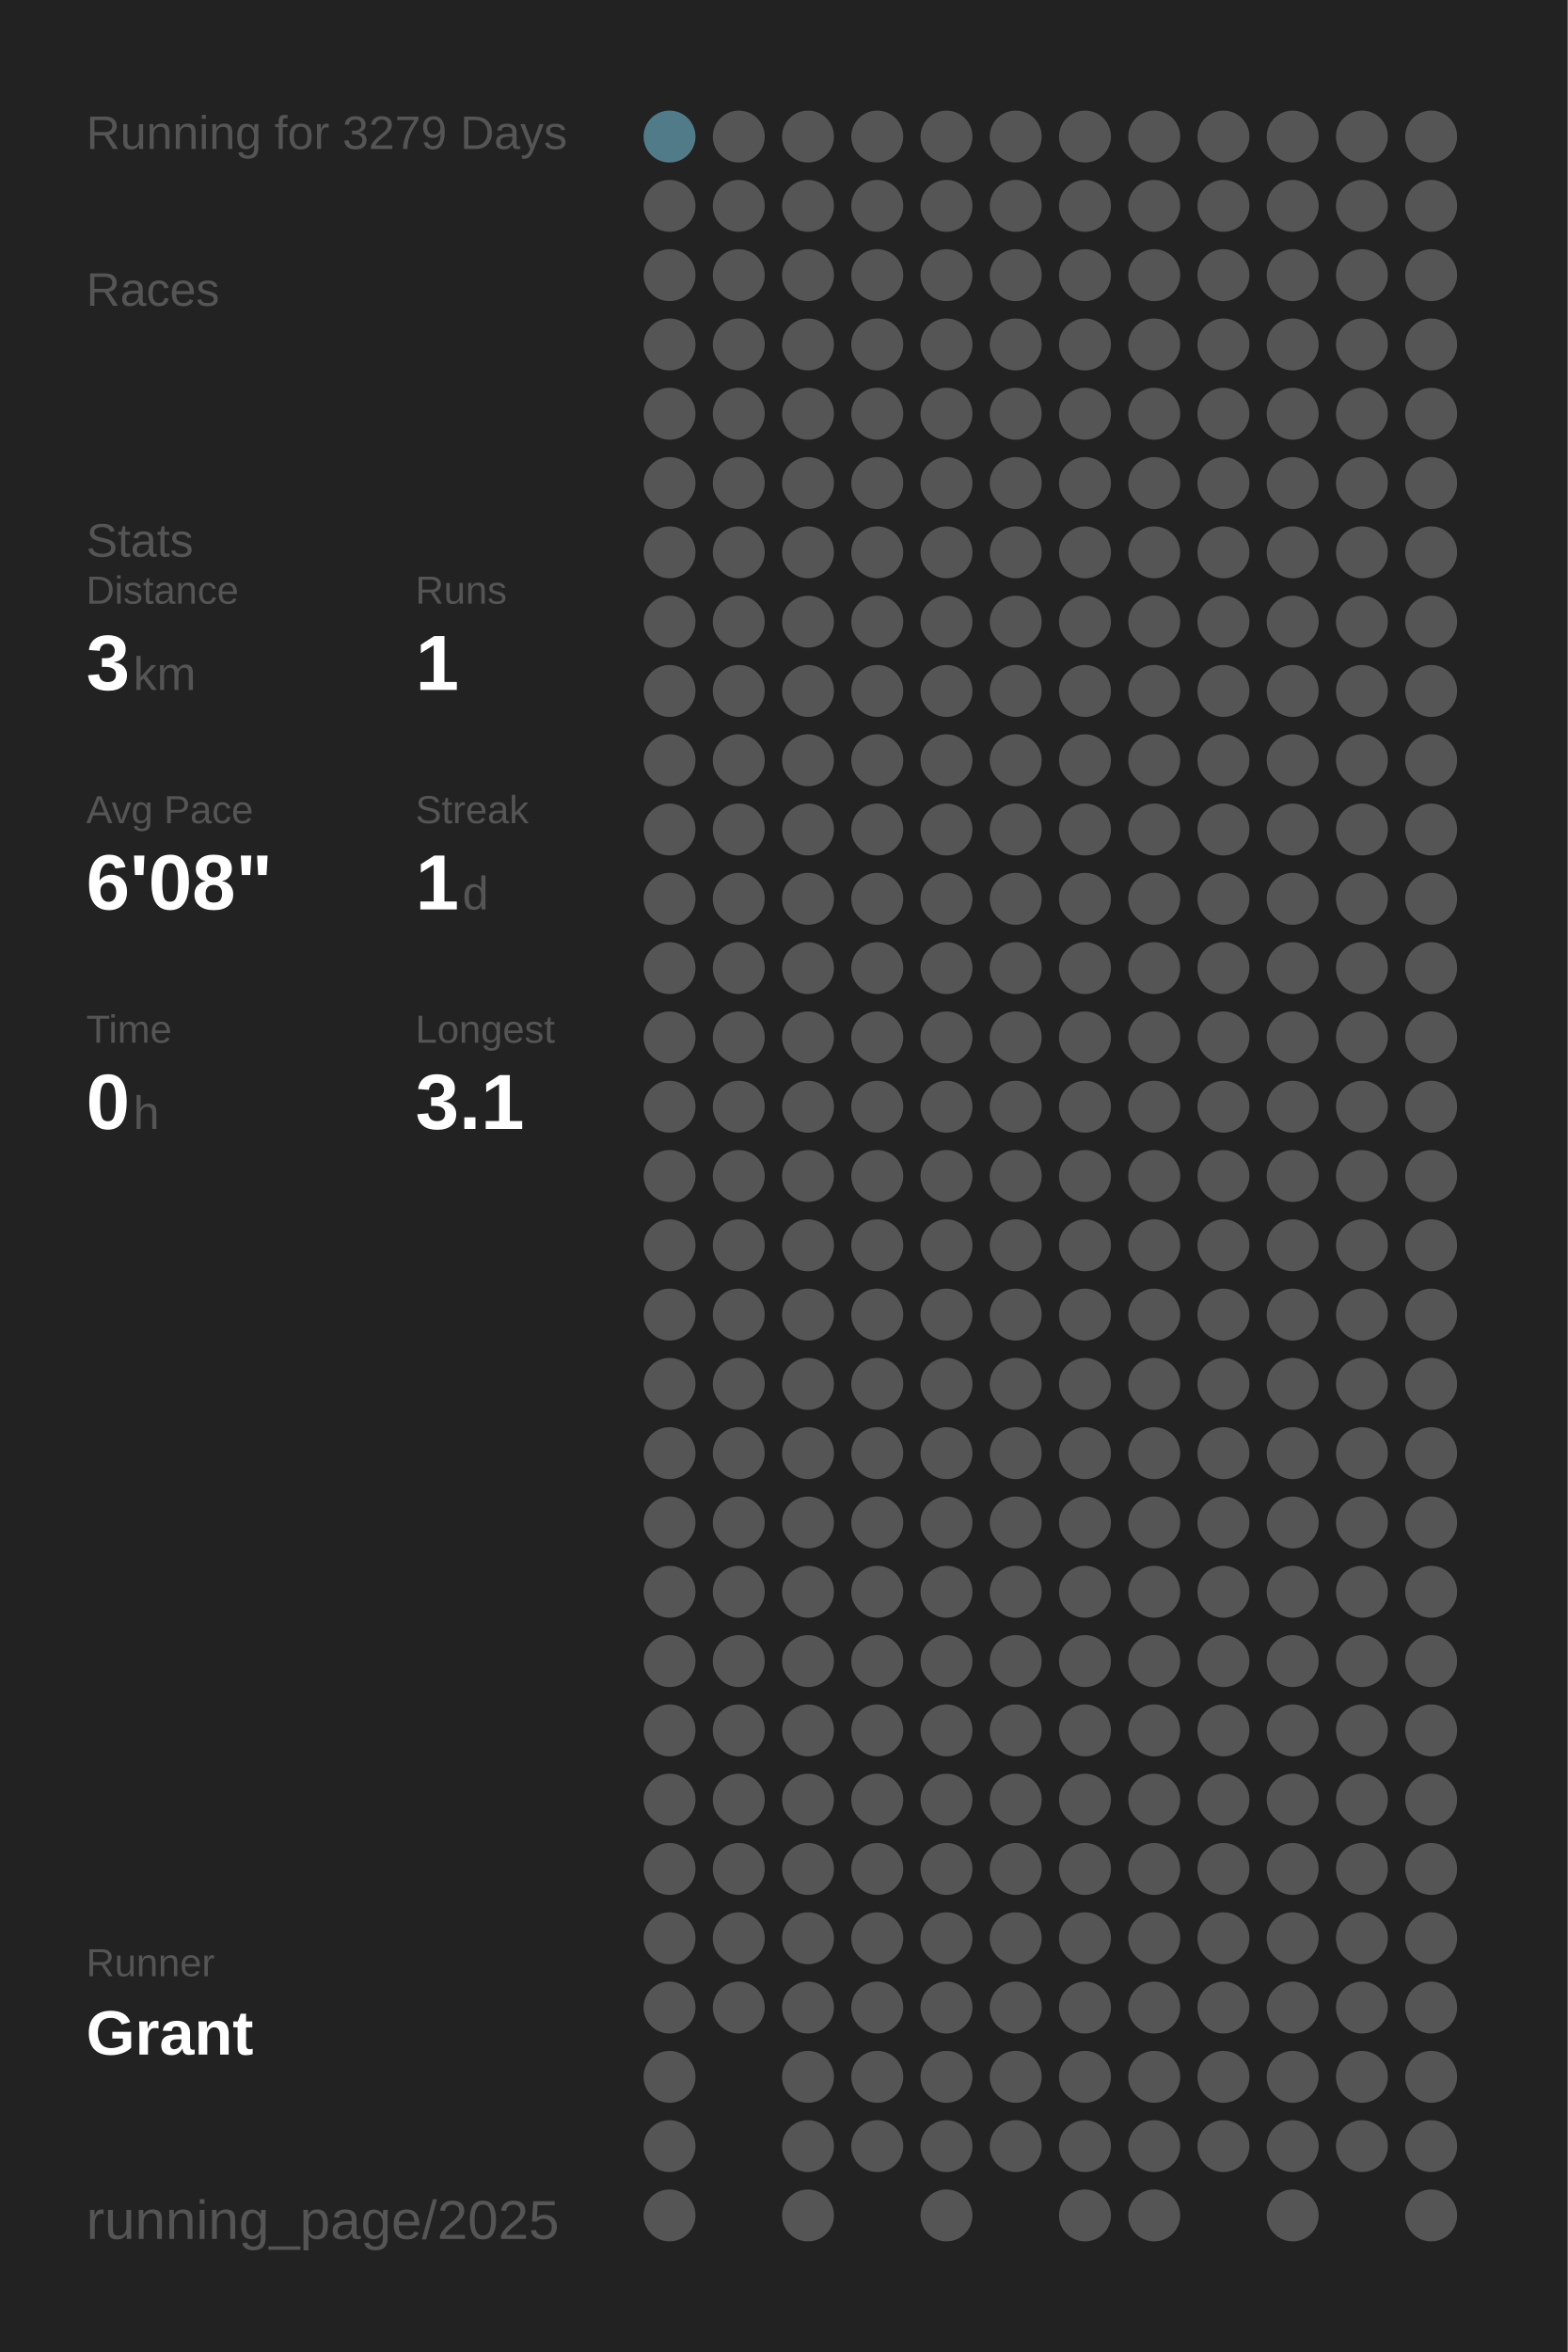
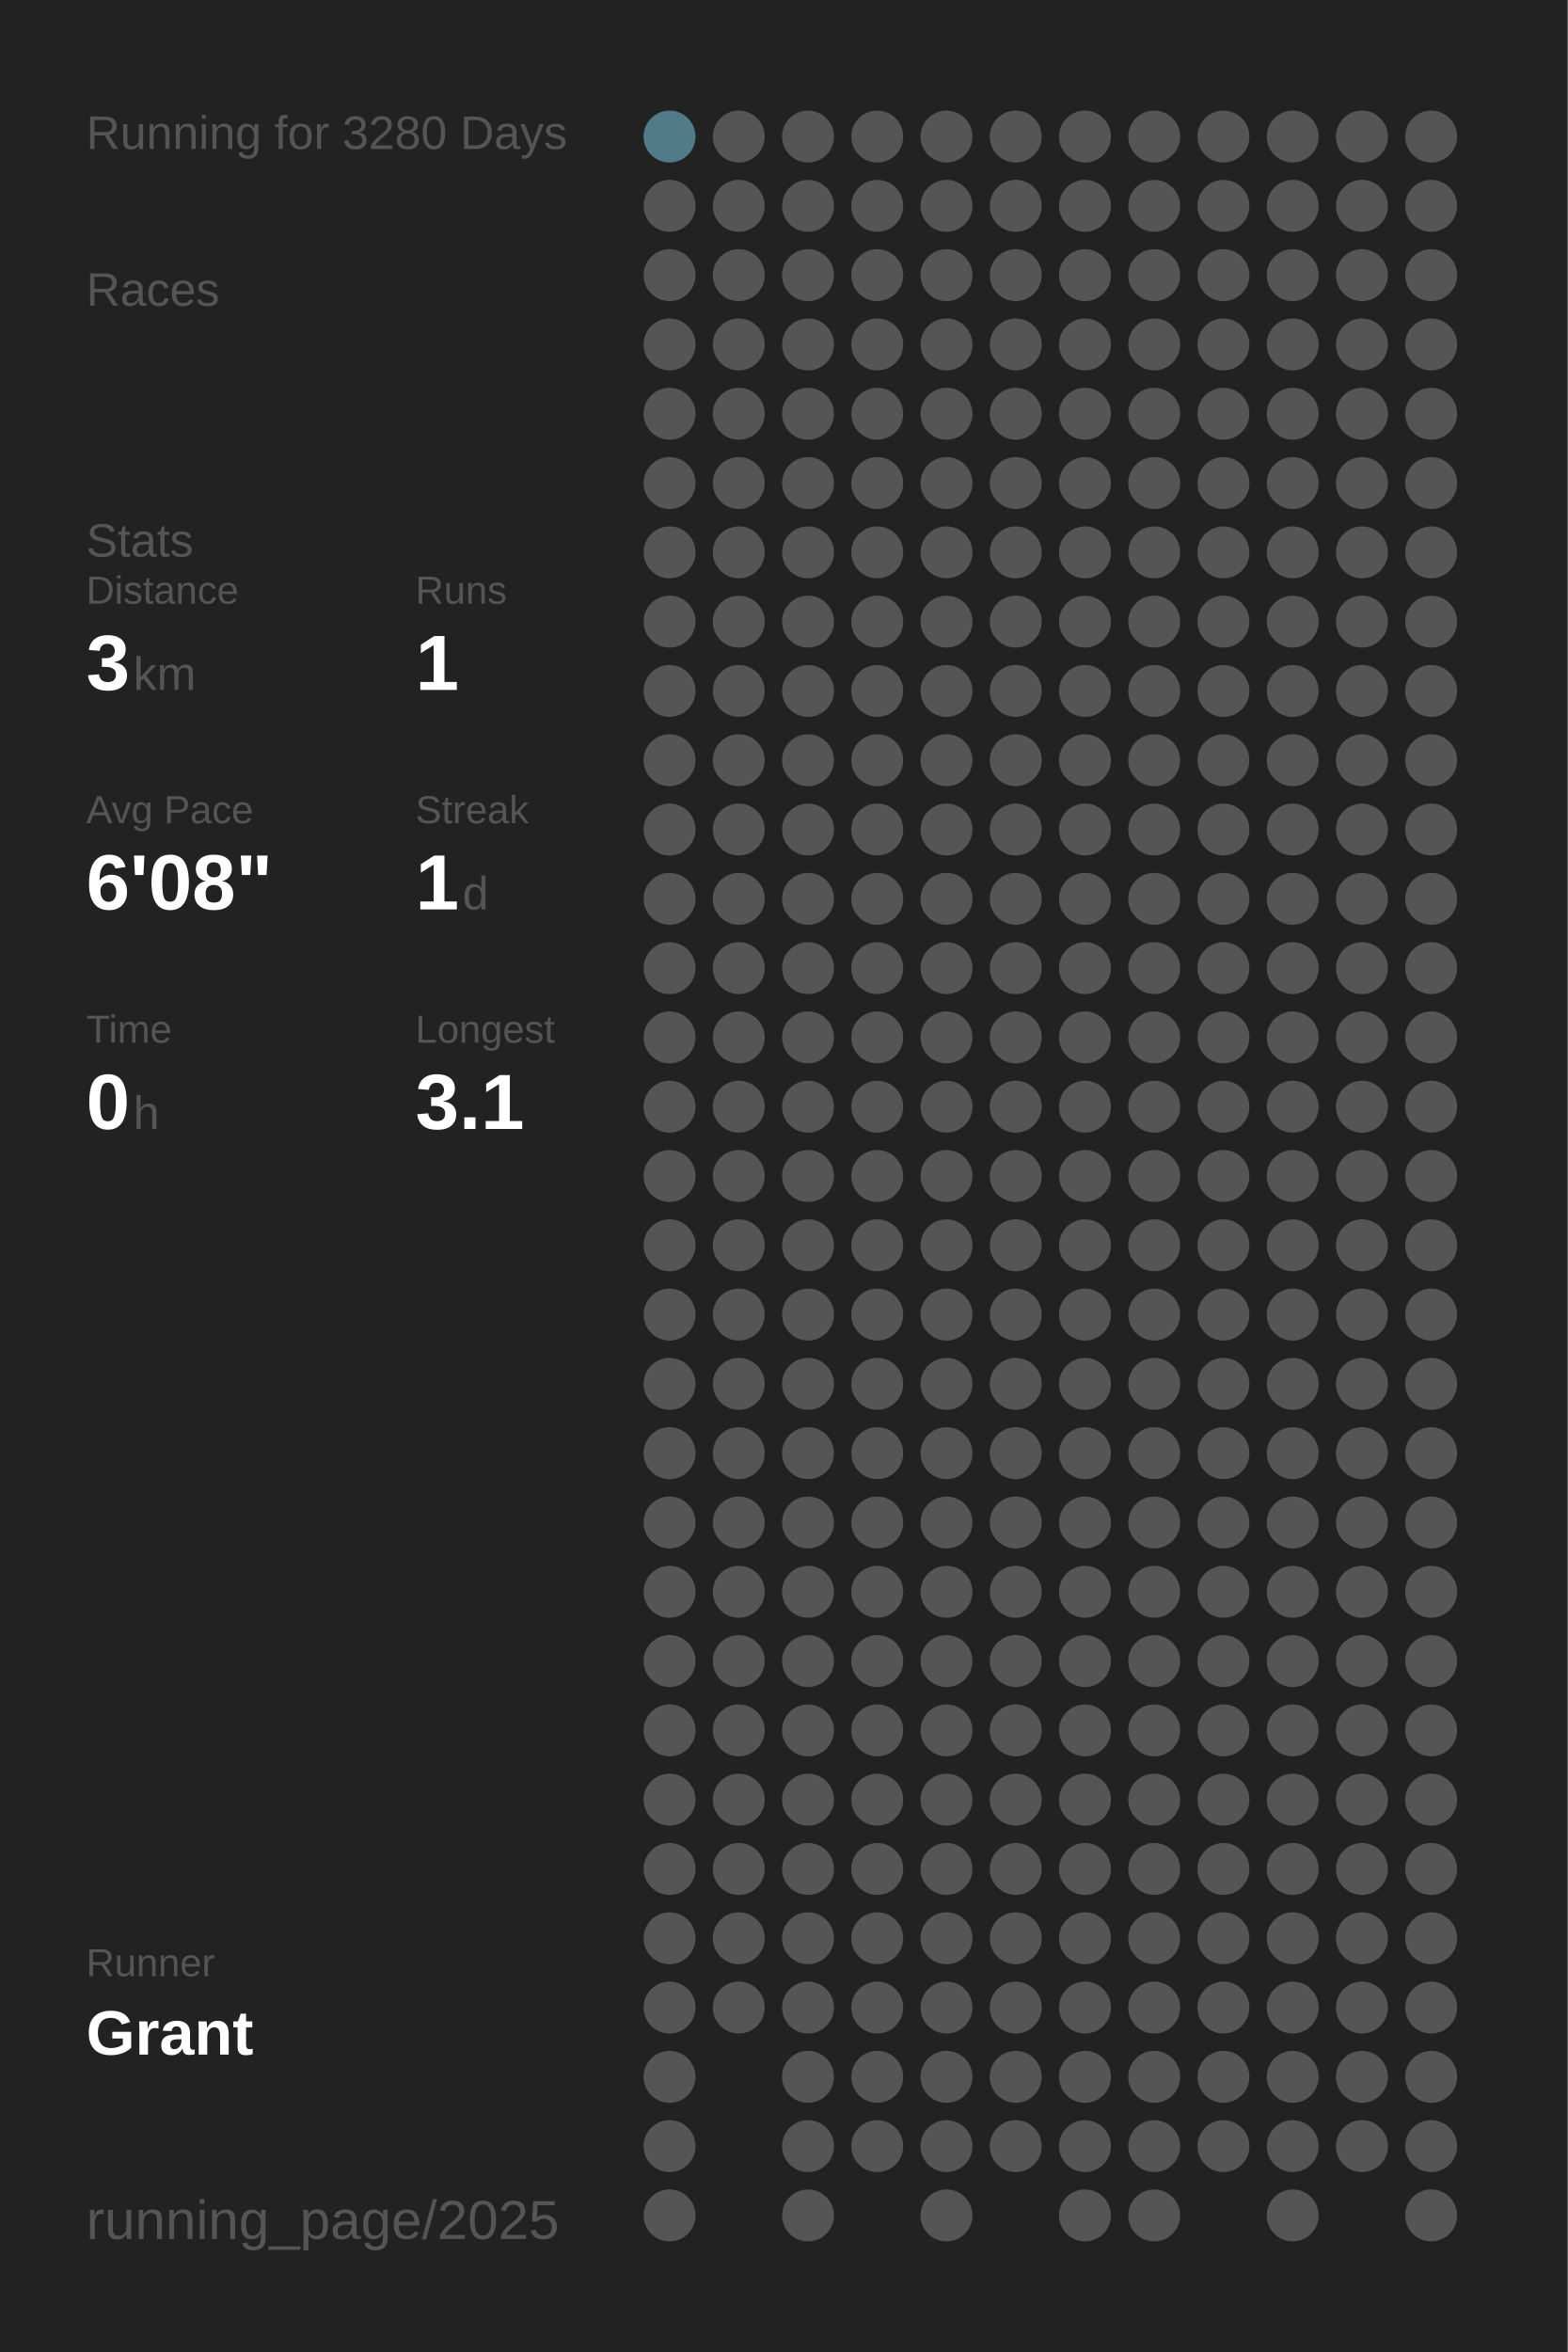
<svg xmlns="http://www.w3.org/2000/svg" baseProfile="full" height="300mm" version="1.1" viewBox="0,0,200,300" width="200mm">
  <defs />
  <rect fill="#222222" height="300" width="200" x="0" y="0" />
-   <text fill="#555555" style="font-size:6px; font-family:Arial;" x="11" y="19">Running for 3279 Days</text>
+   <text fill="#555555" style="font-size:6px; font-family:Arial;" x="11" y="19">Running for 3280 Days</text>
  <text fill="#555555" style="font-size:6px; font-family:Arial;" x="11" y="39">Races</text>
  <text fill="#555555" style="font-size:6px; font-family:Arial;" x="11" y="71">Stats</text>
  <text fill="#555555" style="font-size:5px; font-family:Arial;" x="11" y="77">Distance</text>
  <text fill="#FFFFFF" style="font-size:10px; font-family:Arial; font-weight:bold;" x="11" y="88">3</text>
  <text fill="#555555" style="font-size:6px; font-family:Arial;" x="17" y="88">km</text>
  <text fill="#555555" style="font-size:5px; font-family:Arial;" x="53" y="77">Runs</text>
  <text fill="#FFFFFF" style="font-size:10px; font-family:Arial; font-weight:bold;" x="53" y="88">1</text>
  <text fill="#555555" style="font-size:5px; font-family:Arial;" x="11" y="105">Avg Pace</text>
  <text fill="#FFFFFF" style="font-size:10px; font-family:Arial; font-weight:bold;" x="11" y="116">6'08"</text>
  <text fill="#555555" style="font-size:5px; font-family:Arial;" x="53" y="105">Streak</text>
  <text fill="#FFFFFF" style="font-size:10px; font-family:Arial; font-weight:bold;" x="53" y="116">1</text>
  <text fill="#555555" style="font-size:6px; font-family:Arial;" x="59" y="116">d</text>
  <text fill="#555555" style="font-size:5px; font-family:Arial;" x="11" y="133">Time</text>
  <text fill="#FFFFFF" style="font-size:10px; font-family:Arial; font-weight:bold;" x="11" y="144">0</text>
  <text fill="#555555" style="font-size:6px; font-family:Arial;" x="17" y="144">h</text>
  <text fill="#555555" style="font-size:5px; font-family:Arial;" x="53" y="133">Longest</text>
  <text fill="#FFFFFF" style="font-size:10px; font-family:Arial; font-weight:bold;" x="53" y="144">3.1</text>
  <text fill="#555555" style="font-size:5px; font-family:Arial;" x="11" y="252.065">Runner</text>
  <text fill="#FFFFFF" style="font-size:8px; font-family:Arial; font-weight:bold;" x="11" y="262.065">Grant</text>
  <text fill="#555555" style="font-size:7px; font-family:Arial;" x="11" y="285.581">running_page/2025</text>
  <circle cx="85.417" cy="17.419" fill="#527b89" r="3.312" />
  <circle cx="85.417" cy="26.258" fill="#555555" r="3.312" />
  <circle cx="85.417" cy="35.097" fill="#555555" r="3.312" />
  <circle cx="85.417" cy="43.935" fill="#555555" r="3.312" />
  <circle cx="85.417" cy="52.774" fill="#555555" r="3.312" />
  <circle cx="85.417" cy="61.613" fill="#555555" r="3.312" />
  <circle cx="85.417" cy="70.452" fill="#555555" r="3.312" />
  <circle cx="85.417" cy="79.29" fill="#555555" r="3.312" />
  <circle cx="85.417" cy="88.129" fill="#555555" r="3.312" />
  <circle cx="85.417" cy="96.968" fill="#555555" r="3.312" />
  <circle cx="85.417" cy="105.806" fill="#555555" r="3.312" />
  <circle cx="85.417" cy="114.645" fill="#555555" r="3.312" />
  <circle cx="85.417" cy="123.484" fill="#555555" r="3.312" />
  <circle cx="85.417" cy="132.323" fill="#555555" r="3.312" />
  <circle cx="85.417" cy="141.161" fill="#555555" r="3.312" />
  <circle cx="85.417" cy="150" fill="#555555" r="3.312" />
  <circle cx="85.417" cy="158.839" fill="#555555" r="3.312" />
  <circle cx="85.417" cy="167.677" fill="#555555" r="3.312" />
  <circle cx="85.417" cy="176.516" fill="#555555" r="3.312" />
  <circle cx="85.417" cy="185.355" fill="#555555" r="3.312" />
  <circle cx="85.417" cy="194.194" fill="#555555" r="3.312" />
  <circle cx="85.417" cy="203.032" fill="#555555" r="3.312" />
  <circle cx="85.417" cy="211.871" fill="#555555" r="3.312" />
  <circle cx="85.417" cy="220.71" fill="#555555" r="3.312" />
  <circle cx="85.417" cy="229.548" fill="#555555" r="3.312" />
  <circle cx="85.417" cy="238.387" fill="#555555" r="3.312" />
  <circle cx="85.417" cy="247.226" fill="#555555" r="3.312" />
  <circle cx="85.417" cy="256.065" fill="#555555" r="3.312" />
  <circle cx="85.417" cy="264.903" fill="#555555" r="3.312" />
  <circle cx="85.417" cy="273.742" fill="#555555" r="3.312" />
  <circle cx="85.417" cy="282.581" fill="#555555" r="3.312" />
  <circle cx="94.25" cy="17.419" fill="#555555" r="3.312" />
  <circle cx="94.25" cy="26.258" fill="#555555" r="3.312" />
  <circle cx="94.25" cy="35.097" fill="#555555" r="3.312" />
  <circle cx="94.25" cy="43.935" fill="#555555" r="3.312" />
  <circle cx="94.25" cy="52.774" fill="#555555" r="3.312" />
  <circle cx="94.25" cy="61.613" fill="#555555" r="3.312" />
  <circle cx="94.25" cy="70.452" fill="#555555" r="3.312" />
  <circle cx="94.25" cy="79.29" fill="#555555" r="3.312" />
  <circle cx="94.25" cy="88.129" fill="#555555" r="3.312" />
  <circle cx="94.25" cy="96.968" fill="#555555" r="3.312" />
  <circle cx="94.25" cy="105.806" fill="#555555" r="3.312" />
  <circle cx="94.25" cy="114.645" fill="#555555" r="3.312" />
  <circle cx="94.25" cy="123.484" fill="#555555" r="3.312" />
  <circle cx="94.25" cy="132.323" fill="#555555" r="3.312" />
  <circle cx="94.25" cy="141.161" fill="#555555" r="3.312" />
  <circle cx="94.25" cy="150" fill="#555555" r="3.312" />
  <circle cx="94.25" cy="158.839" fill="#555555" r="3.312" />
  <circle cx="94.25" cy="167.677" fill="#555555" r="3.312" />
  <circle cx="94.25" cy="176.516" fill="#555555" r="3.312" />
  <circle cx="94.25" cy="185.355" fill="#555555" r="3.312" />
  <circle cx="94.25" cy="194.194" fill="#555555" r="3.312" />
  <circle cx="94.25" cy="203.032" fill="#555555" r="3.312" />
  <circle cx="94.25" cy="211.871" fill="#555555" r="3.312" />
  <circle cx="94.25" cy="220.71" fill="#555555" r="3.312" />
  <circle cx="94.25" cy="229.548" fill="#555555" r="3.312" />
  <circle cx="94.25" cy="238.387" fill="#555555" r="3.312" />
  <circle cx="94.25" cy="247.226" fill="#555555" r="3.312" />
  <circle cx="94.25" cy="256.065" fill="#555555" r="3.312" />
  <circle cx="103.083" cy="17.419" fill="#555555" r="3.312" />
  <circle cx="103.083" cy="26.258" fill="#555555" r="3.312" />
  <circle cx="103.083" cy="35.097" fill="#555555" r="3.312" />
  <circle cx="103.083" cy="43.935" fill="#555555" r="3.312" />
  <circle cx="103.083" cy="52.774" fill="#555555" r="3.312" />
  <circle cx="103.083" cy="61.613" fill="#555555" r="3.312" />
  <circle cx="103.083" cy="70.452" fill="#555555" r="3.312" />
  <circle cx="103.083" cy="79.29" fill="#555555" r="3.312" />
  <circle cx="103.083" cy="88.129" fill="#555555" r="3.312" />
  <circle cx="103.083" cy="96.968" fill="#555555" r="3.312" />
  <circle cx="103.083" cy="105.806" fill="#555555" r="3.312" />
  <circle cx="103.083" cy="114.645" fill="#555555" r="3.312" />
  <circle cx="103.083" cy="123.484" fill="#555555" r="3.312" />
  <circle cx="103.083" cy="132.323" fill="#555555" r="3.312" />
  <circle cx="103.083" cy="141.161" fill="#555555" r="3.312" />
  <circle cx="103.083" cy="150" fill="#555555" r="3.312" />
  <circle cx="103.083" cy="158.839" fill="#555555" r="3.312" />
  <circle cx="103.083" cy="167.677" fill="#555555" r="3.312" />
  <circle cx="103.083" cy="176.516" fill="#555555" r="3.312" />
  <circle cx="103.083" cy="185.355" fill="#555555" r="3.312" />
  <circle cx="103.083" cy="194.194" fill="#555555" r="3.312" />
  <circle cx="103.083" cy="203.032" fill="#555555" r="3.312" />
  <circle cx="103.083" cy="211.871" fill="#555555" r="3.312" />
  <circle cx="103.083" cy="220.71" fill="#555555" r="3.312" />
  <circle cx="103.083" cy="229.548" fill="#555555" r="3.312" />
  <circle cx="103.083" cy="238.387" fill="#555555" r="3.312" />
  <circle cx="103.083" cy="247.226" fill="#555555" r="3.312" />
  <circle cx="103.083" cy="256.065" fill="#555555" r="3.312" />
  <circle cx="103.083" cy="264.903" fill="#555555" r="3.312" />
  <circle cx="103.083" cy="273.742" fill="#555555" r="3.312" />
  <circle cx="103.083" cy="282.581" fill="#555555" r="3.312" />
  <circle cx="111.917" cy="17.419" fill="#555555" r="3.312" />
  <circle cx="111.917" cy="26.258" fill="#555555" r="3.312" />
  <circle cx="111.917" cy="35.097" fill="#555555" r="3.312" />
  <circle cx="111.917" cy="43.935" fill="#555555" r="3.312" />
  <circle cx="111.917" cy="52.774" fill="#555555" r="3.312" />
  <circle cx="111.917" cy="61.613" fill="#555555" r="3.312" />
  <circle cx="111.917" cy="70.452" fill="#555555" r="3.312" />
  <circle cx="111.917" cy="79.29" fill="#555555" r="3.312" />
  <circle cx="111.917" cy="88.129" fill="#555555" r="3.312" />
  <circle cx="111.917" cy="96.968" fill="#555555" r="3.312" />
  <circle cx="111.917" cy="105.806" fill="#555555" r="3.312" />
  <circle cx="111.917" cy="114.645" fill="#555555" r="3.312" />
  <circle cx="111.917" cy="123.484" fill="#555555" r="3.312" />
  <circle cx="111.917" cy="132.323" fill="#555555" r="3.312" />
  <circle cx="111.917" cy="141.161" fill="#555555" r="3.312" />
  <circle cx="111.917" cy="150" fill="#555555" r="3.312" />
  <circle cx="111.917" cy="158.839" fill="#555555" r="3.312" />
  <circle cx="111.917" cy="167.677" fill="#555555" r="3.312" />
  <circle cx="111.917" cy="176.516" fill="#555555" r="3.312" />
  <circle cx="111.917" cy="185.355" fill="#555555" r="3.312" />
  <circle cx="111.917" cy="194.194" fill="#555555" r="3.312" />
  <circle cx="111.917" cy="203.032" fill="#555555" r="3.312" />
  <circle cx="111.917" cy="211.871" fill="#555555" r="3.312" />
  <circle cx="111.917" cy="220.71" fill="#555555" r="3.312" />
  <circle cx="111.917" cy="229.548" fill="#555555" r="3.312" />
  <circle cx="111.917" cy="238.387" fill="#555555" r="3.312" />
  <circle cx="111.917" cy="247.226" fill="#555555" r="3.312" />
  <circle cx="111.917" cy="256.065" fill="#555555" r="3.312" />
  <circle cx="111.917" cy="264.903" fill="#555555" r="3.312" />
  <circle cx="111.917" cy="273.742" fill="#555555" r="3.312" />
  <circle cx="120.75" cy="17.419" fill="#555555" r="3.312" />
  <circle cx="120.75" cy="26.258" fill="#555555" r="3.312" />
  <circle cx="120.75" cy="35.097" fill="#555555" r="3.312" />
  <circle cx="120.75" cy="43.935" fill="#555555" r="3.312" />
  <circle cx="120.75" cy="52.774" fill="#555555" r="3.312" />
  <circle cx="120.75" cy="61.613" fill="#555555" r="3.312" />
  <circle cx="120.75" cy="70.452" fill="#555555" r="3.312" />
  <circle cx="120.75" cy="79.29" fill="#555555" r="3.312" />
  <circle cx="120.75" cy="88.129" fill="#555555" r="3.312" />
  <circle cx="120.75" cy="96.968" fill="#555555" r="3.312" />
  <circle cx="120.75" cy="105.806" fill="#555555" r="3.312" />
  <circle cx="120.75" cy="114.645" fill="#555555" r="3.312" />
  <circle cx="120.75" cy="123.484" fill="#555555" r="3.312" />
  <circle cx="120.75" cy="132.323" fill="#555555" r="3.312" />
  <circle cx="120.75" cy="141.161" fill="#555555" r="3.312" />
  <circle cx="120.75" cy="150" fill="#555555" r="3.312" />
  <circle cx="120.75" cy="158.839" fill="#555555" r="3.312" />
  <circle cx="120.75" cy="167.677" fill="#555555" r="3.312" />
  <circle cx="120.75" cy="176.516" fill="#555555" r="3.312" />
  <circle cx="120.75" cy="185.355" fill="#555555" r="3.312" />
  <circle cx="120.75" cy="194.194" fill="#555555" r="3.312" />
  <circle cx="120.75" cy="203.032" fill="#555555" r="3.312" />
  <circle cx="120.75" cy="211.871" fill="#555555" r="3.312" />
  <circle cx="120.75" cy="220.71" fill="#555555" r="3.312" />
  <circle cx="120.75" cy="229.548" fill="#555555" r="3.312" />
  <circle cx="120.75" cy="238.387" fill="#555555" r="3.312" />
  <circle cx="120.75" cy="247.226" fill="#555555" r="3.312" />
  <circle cx="120.75" cy="256.065" fill="#555555" r="3.312" />
  <circle cx="120.75" cy="264.903" fill="#555555" r="3.312" />
  <circle cx="120.75" cy="273.742" fill="#555555" r="3.312" />
  <circle cx="120.75" cy="282.581" fill="#555555" r="3.312" />
  <circle cx="129.583" cy="17.419" fill="#555555" r="3.312" />
  <circle cx="129.583" cy="26.258" fill="#555555" r="3.312" />
  <circle cx="129.583" cy="35.097" fill="#555555" r="3.312" />
  <circle cx="129.583" cy="43.935" fill="#555555" r="3.312" />
  <circle cx="129.583" cy="52.774" fill="#555555" r="3.312" />
  <circle cx="129.583" cy="61.613" fill="#555555" r="3.312" />
  <circle cx="129.583" cy="70.452" fill="#555555" r="3.312" />
  <circle cx="129.583" cy="79.29" fill="#555555" r="3.312" />
  <circle cx="129.583" cy="88.129" fill="#555555" r="3.312" />
  <circle cx="129.583" cy="96.968" fill="#555555" r="3.312" />
  <circle cx="129.583" cy="105.806" fill="#555555" r="3.312" />
  <circle cx="129.583" cy="114.645" fill="#555555" r="3.312" />
  <circle cx="129.583" cy="123.484" fill="#555555" r="3.312" />
  <circle cx="129.583" cy="132.323" fill="#555555" r="3.312" />
  <circle cx="129.583" cy="141.161" fill="#555555" r="3.312" />
  <circle cx="129.583" cy="150" fill="#555555" r="3.312" />
  <circle cx="129.583" cy="158.839" fill="#555555" r="3.312" />
  <circle cx="129.583" cy="167.677" fill="#555555" r="3.312" />
  <circle cx="129.583" cy="176.516" fill="#555555" r="3.312" />
  <circle cx="129.583" cy="185.355" fill="#555555" r="3.312" />
  <circle cx="129.583" cy="194.194" fill="#555555" r="3.312" />
  <circle cx="129.583" cy="203.032" fill="#555555" r="3.312" />
  <circle cx="129.583" cy="211.871" fill="#555555" r="3.312" />
  <circle cx="129.583" cy="220.71" fill="#555555" r="3.312" />
  <circle cx="129.583" cy="229.548" fill="#555555" r="3.312" />
  <circle cx="129.583" cy="238.387" fill="#555555" r="3.312" />
  <circle cx="129.583" cy="247.226" fill="#555555" r="3.312" />
  <circle cx="129.583" cy="256.065" fill="#555555" r="3.312" />
  <circle cx="129.583" cy="264.903" fill="#555555" r="3.312" />
  <circle cx="129.583" cy="273.742" fill="#555555" r="3.312" />
  <circle cx="138.417" cy="17.419" fill="#555555" r="3.312" />
  <circle cx="138.417" cy="26.258" fill="#555555" r="3.312" />
  <circle cx="138.417" cy="35.097" fill="#555555" r="3.312" />
  <circle cx="138.417" cy="43.935" fill="#555555" r="3.312" />
  <circle cx="138.417" cy="52.774" fill="#555555" r="3.312" />
  <circle cx="138.417" cy="61.613" fill="#555555" r="3.312" />
  <circle cx="138.417" cy="70.452" fill="#555555" r="3.312" />
  <circle cx="138.417" cy="79.29" fill="#555555" r="3.312" />
  <circle cx="138.417" cy="88.129" fill="#555555" r="3.312" />
  <circle cx="138.417" cy="96.968" fill="#555555" r="3.312" />
  <circle cx="138.417" cy="105.806" fill="#555555" r="3.312" />
  <circle cx="138.417" cy="114.645" fill="#555555" r="3.312" />
  <circle cx="138.417" cy="123.484" fill="#555555" r="3.312" />
  <circle cx="138.417" cy="132.323" fill="#555555" r="3.312" />
  <circle cx="138.417" cy="141.161" fill="#555555" r="3.312" />
  <circle cx="138.417" cy="150" fill="#555555" r="3.312" />
  <circle cx="138.417" cy="158.839" fill="#555555" r="3.312" />
  <circle cx="138.417" cy="167.677" fill="#555555" r="3.312" />
  <circle cx="138.417" cy="176.516" fill="#555555" r="3.312" />
  <circle cx="138.417" cy="185.355" fill="#555555" r="3.312" />
  <circle cx="138.417" cy="194.194" fill="#555555" r="3.312" />
  <circle cx="138.417" cy="203.032" fill="#555555" r="3.312" />
  <circle cx="138.417" cy="211.871" fill="#555555" r="3.312" />
  <circle cx="138.417" cy="220.71" fill="#555555" r="3.312" />
  <circle cx="138.417" cy="229.548" fill="#555555" r="3.312" />
  <circle cx="138.417" cy="238.387" fill="#555555" r="3.312" />
  <circle cx="138.417" cy="247.226" fill="#555555" r="3.312" />
  <circle cx="138.417" cy="256.065" fill="#555555" r="3.312" />
  <circle cx="138.417" cy="264.903" fill="#555555" r="3.312" />
  <circle cx="138.417" cy="273.742" fill="#555555" r="3.312" />
  <circle cx="138.417" cy="282.581" fill="#555555" r="3.312" />
  <circle cx="147.25" cy="17.419" fill="#555555" r="3.312" />
  <circle cx="147.25" cy="26.258" fill="#555555" r="3.312" />
  <circle cx="147.25" cy="35.097" fill="#555555" r="3.312" />
  <circle cx="147.25" cy="43.935" fill="#555555" r="3.312" />
  <circle cx="147.25" cy="52.774" fill="#555555" r="3.312" />
  <circle cx="147.25" cy="61.613" fill="#555555" r="3.312" />
  <circle cx="147.25" cy="70.452" fill="#555555" r="3.312" />
  <circle cx="147.25" cy="79.29" fill="#555555" r="3.312" />
  <circle cx="147.25" cy="88.129" fill="#555555" r="3.312" />
  <circle cx="147.25" cy="96.968" fill="#555555" r="3.312" />
  <circle cx="147.25" cy="105.806" fill="#555555" r="3.312" />
  <circle cx="147.25" cy="114.645" fill="#555555" r="3.312" />
  <circle cx="147.25" cy="123.484" fill="#555555" r="3.312" />
  <circle cx="147.25" cy="132.323" fill="#555555" r="3.312" />
  <circle cx="147.25" cy="141.161" fill="#555555" r="3.312" />
  <circle cx="147.25" cy="150" fill="#555555" r="3.312" />
  <circle cx="147.25" cy="158.839" fill="#555555" r="3.312" />
  <circle cx="147.25" cy="167.677" fill="#555555" r="3.312" />
  <circle cx="147.25" cy="176.516" fill="#555555" r="3.312" />
  <circle cx="147.25" cy="185.355" fill="#555555" r="3.312" />
  <circle cx="147.25" cy="194.194" fill="#555555" r="3.312" />
  <circle cx="147.25" cy="203.032" fill="#555555" r="3.312" />
  <circle cx="147.25" cy="211.871" fill="#555555" r="3.312" />
  <circle cx="147.25" cy="220.71" fill="#555555" r="3.312" />
  <circle cx="147.25" cy="229.548" fill="#555555" r="3.312" />
  <circle cx="147.25" cy="238.387" fill="#555555" r="3.312" />
  <circle cx="147.25" cy="247.226" fill="#555555" r="3.312" />
  <circle cx="147.25" cy="256.065" fill="#555555" r="3.312" />
  <circle cx="147.25" cy="264.903" fill="#555555" r="3.312" />
  <circle cx="147.25" cy="273.742" fill="#555555" r="3.312" />
  <circle cx="147.25" cy="282.581" fill="#555555" r="3.312" />
  <circle cx="156.083" cy="17.419" fill="#555555" r="3.312" />
  <circle cx="156.083" cy="26.258" fill="#555555" r="3.312" />
  <circle cx="156.083" cy="35.097" fill="#555555" r="3.312" />
  <circle cx="156.083" cy="43.935" fill="#555555" r="3.312" />
  <circle cx="156.083" cy="52.774" fill="#555555" r="3.312" />
  <circle cx="156.083" cy="61.613" fill="#555555" r="3.312" />
  <circle cx="156.083" cy="70.452" fill="#555555" r="3.312" />
  <circle cx="156.083" cy="79.29" fill="#555555" r="3.312" />
  <circle cx="156.083" cy="88.129" fill="#555555" r="3.312" />
  <circle cx="156.083" cy="96.968" fill="#555555" r="3.312" />
  <circle cx="156.083" cy="105.806" fill="#555555" r="3.312" />
  <circle cx="156.083" cy="114.645" fill="#555555" r="3.312" />
  <circle cx="156.083" cy="123.484" fill="#555555" r="3.312" />
  <circle cx="156.083" cy="132.323" fill="#555555" r="3.312" />
  <circle cx="156.083" cy="141.161" fill="#555555" r="3.312" />
  <circle cx="156.083" cy="150" fill="#555555" r="3.312" />
  <circle cx="156.083" cy="158.839" fill="#555555" r="3.312" />
  <circle cx="156.083" cy="167.677" fill="#555555" r="3.312" />
  <circle cx="156.083" cy="176.516" fill="#555555" r="3.312" />
  <circle cx="156.083" cy="185.355" fill="#555555" r="3.312" />
  <circle cx="156.083" cy="194.194" fill="#555555" r="3.312" />
  <circle cx="156.083" cy="203.032" fill="#555555" r="3.312" />
  <circle cx="156.083" cy="211.871" fill="#555555" r="3.312" />
  <circle cx="156.083" cy="220.71" fill="#555555" r="3.312" />
  <circle cx="156.083" cy="229.548" fill="#555555" r="3.312" />
  <circle cx="156.083" cy="238.387" fill="#555555" r="3.312" />
  <circle cx="156.083" cy="247.226" fill="#555555" r="3.312" />
  <circle cx="156.083" cy="256.065" fill="#555555" r="3.312" />
  <circle cx="156.083" cy="264.903" fill="#555555" r="3.312" />
  <circle cx="156.083" cy="273.742" fill="#555555" r="3.312" />
  <circle cx="164.917" cy="17.419" fill="#555555" r="3.312" />
  <circle cx="164.917" cy="26.258" fill="#555555" r="3.312" />
  <circle cx="164.917" cy="35.097" fill="#555555" r="3.312" />
  <circle cx="164.917" cy="43.935" fill="#555555" r="3.312" />
  <circle cx="164.917" cy="52.774" fill="#555555" r="3.312" />
  <circle cx="164.917" cy="61.613" fill="#555555" r="3.312" />
  <circle cx="164.917" cy="70.452" fill="#555555" r="3.312" />
  <circle cx="164.917" cy="79.29" fill="#555555" r="3.312" />
  <circle cx="164.917" cy="88.129" fill="#555555" r="3.312" />
  <circle cx="164.917" cy="96.968" fill="#555555" r="3.312" />
  <circle cx="164.917" cy="105.806" fill="#555555" r="3.312" />
  <circle cx="164.917" cy="114.645" fill="#555555" r="3.312" />
  <circle cx="164.917" cy="123.484" fill="#555555" r="3.312" />
  <circle cx="164.917" cy="132.323" fill="#555555" r="3.312" />
  <circle cx="164.917" cy="141.161" fill="#555555" r="3.312" />
  <circle cx="164.917" cy="150" fill="#555555" r="3.312" />
  <circle cx="164.917" cy="158.839" fill="#555555" r="3.312" />
  <circle cx="164.917" cy="167.677" fill="#555555" r="3.312" />
  <circle cx="164.917" cy="176.516" fill="#555555" r="3.312" />
  <circle cx="164.917" cy="185.355" fill="#555555" r="3.312" />
  <circle cx="164.917" cy="194.194" fill="#555555" r="3.312" />
  <circle cx="164.917" cy="203.032" fill="#555555" r="3.312" />
  <circle cx="164.917" cy="211.871" fill="#555555" r="3.312" />
  <circle cx="164.917" cy="220.71" fill="#555555" r="3.312" />
  <circle cx="164.917" cy="229.548" fill="#555555" r="3.312" />
  <circle cx="164.917" cy="238.387" fill="#555555" r="3.312" />
  <circle cx="164.917" cy="247.226" fill="#555555" r="3.312" />
  <circle cx="164.917" cy="256.065" fill="#555555" r="3.312" />
  <circle cx="164.917" cy="264.903" fill="#555555" r="3.312" />
  <circle cx="164.917" cy="273.742" fill="#555555" r="3.312" />
  <circle cx="164.917" cy="282.581" fill="#555555" r="3.312" />
  <circle cx="173.75" cy="17.419" fill="#555555" r="3.312" />
  <circle cx="173.75" cy="26.258" fill="#555555" r="3.312" />
  <circle cx="173.75" cy="35.097" fill="#555555" r="3.312" />
  <circle cx="173.75" cy="43.935" fill="#555555" r="3.312" />
  <circle cx="173.75" cy="52.774" fill="#555555" r="3.312" />
  <circle cx="173.75" cy="61.613" fill="#555555" r="3.312" />
  <circle cx="173.75" cy="70.452" fill="#555555" r="3.312" />
  <circle cx="173.75" cy="79.29" fill="#555555" r="3.312" />
  <circle cx="173.75" cy="88.129" fill="#555555" r="3.312" />
  <circle cx="173.75" cy="96.968" fill="#555555" r="3.312" />
  <circle cx="173.75" cy="105.806" fill="#555555" r="3.312" />
  <circle cx="173.75" cy="114.645" fill="#555555" r="3.312" />
  <circle cx="173.75" cy="123.484" fill="#555555" r="3.312" />
  <circle cx="173.75" cy="132.323" fill="#555555" r="3.312" />
  <circle cx="173.75" cy="141.161" fill="#555555" r="3.312" />
  <circle cx="173.75" cy="150" fill="#555555" r="3.312" />
  <circle cx="173.75" cy="158.839" fill="#555555" r="3.312" />
  <circle cx="173.75" cy="167.677" fill="#555555" r="3.312" />
  <circle cx="173.75" cy="176.516" fill="#555555" r="3.312" />
  <circle cx="173.75" cy="185.355" fill="#555555" r="3.312" />
  <circle cx="173.75" cy="194.194" fill="#555555" r="3.312" />
  <circle cx="173.75" cy="203.032" fill="#555555" r="3.312" />
  <circle cx="173.75" cy="211.871" fill="#555555" r="3.312" />
  <circle cx="173.75" cy="220.71" fill="#555555" r="3.312" />
  <circle cx="173.75" cy="229.548" fill="#555555" r="3.312" />
  <circle cx="173.75" cy="238.387" fill="#555555" r="3.312" />
  <circle cx="173.75" cy="247.226" fill="#555555" r="3.312" />
  <circle cx="173.75" cy="256.065" fill="#555555" r="3.312" />
  <circle cx="173.75" cy="264.903" fill="#555555" r="3.312" />
  <circle cx="173.75" cy="273.742" fill="#555555" r="3.312" />
  <circle cx="182.583" cy="17.419" fill="#555555" r="3.312" />
  <circle cx="182.583" cy="26.258" fill="#555555" r="3.312" />
  <circle cx="182.583" cy="35.097" fill="#555555" r="3.312" />
  <circle cx="182.583" cy="43.935" fill="#555555" r="3.312" />
  <circle cx="182.583" cy="52.774" fill="#555555" r="3.312" />
  <circle cx="182.583" cy="61.613" fill="#555555" r="3.312" />
  <circle cx="182.583" cy="70.452" fill="#555555" r="3.312" />
  <circle cx="182.583" cy="79.29" fill="#555555" r="3.312" />
  <circle cx="182.583" cy="88.129" fill="#555555" r="3.312" />
  <circle cx="182.583" cy="96.968" fill="#555555" r="3.312" />
  <circle cx="182.583" cy="105.806" fill="#555555" r="3.312" />
  <circle cx="182.583" cy="114.645" fill="#555555" r="3.312" />
  <circle cx="182.583" cy="123.484" fill="#555555" r="3.312" />
  <circle cx="182.583" cy="132.323" fill="#555555" r="3.312" />
  <circle cx="182.583" cy="141.161" fill="#555555" r="3.312" />
  <circle cx="182.583" cy="150" fill="#555555" r="3.312" />
  <circle cx="182.583" cy="158.839" fill="#555555" r="3.312" />
  <circle cx="182.583" cy="167.677" fill="#555555" r="3.312" />
  <circle cx="182.583" cy="176.516" fill="#555555" r="3.312" />
  <circle cx="182.583" cy="185.355" fill="#555555" r="3.312" />
  <circle cx="182.583" cy="194.194" fill="#555555" r="3.312" />
  <circle cx="182.583" cy="203.032" fill="#555555" r="3.312" />
  <circle cx="182.583" cy="211.871" fill="#555555" r="3.312" />
  <circle cx="182.583" cy="220.71" fill="#555555" r="3.312" />
  <circle cx="182.583" cy="229.548" fill="#555555" r="3.312" />
  <circle cx="182.583" cy="238.387" fill="#555555" r="3.312" />
  <circle cx="182.583" cy="247.226" fill="#555555" r="3.312" />
  <circle cx="182.583" cy="256.065" fill="#555555" r="3.312" />
  <circle cx="182.583" cy="264.903" fill="#555555" r="3.312" />
  <circle cx="182.583" cy="273.742" fill="#555555" r="3.312" />
  <circle cx="182.583" cy="282.581" fill="#555555" r="3.312" />
</svg>
